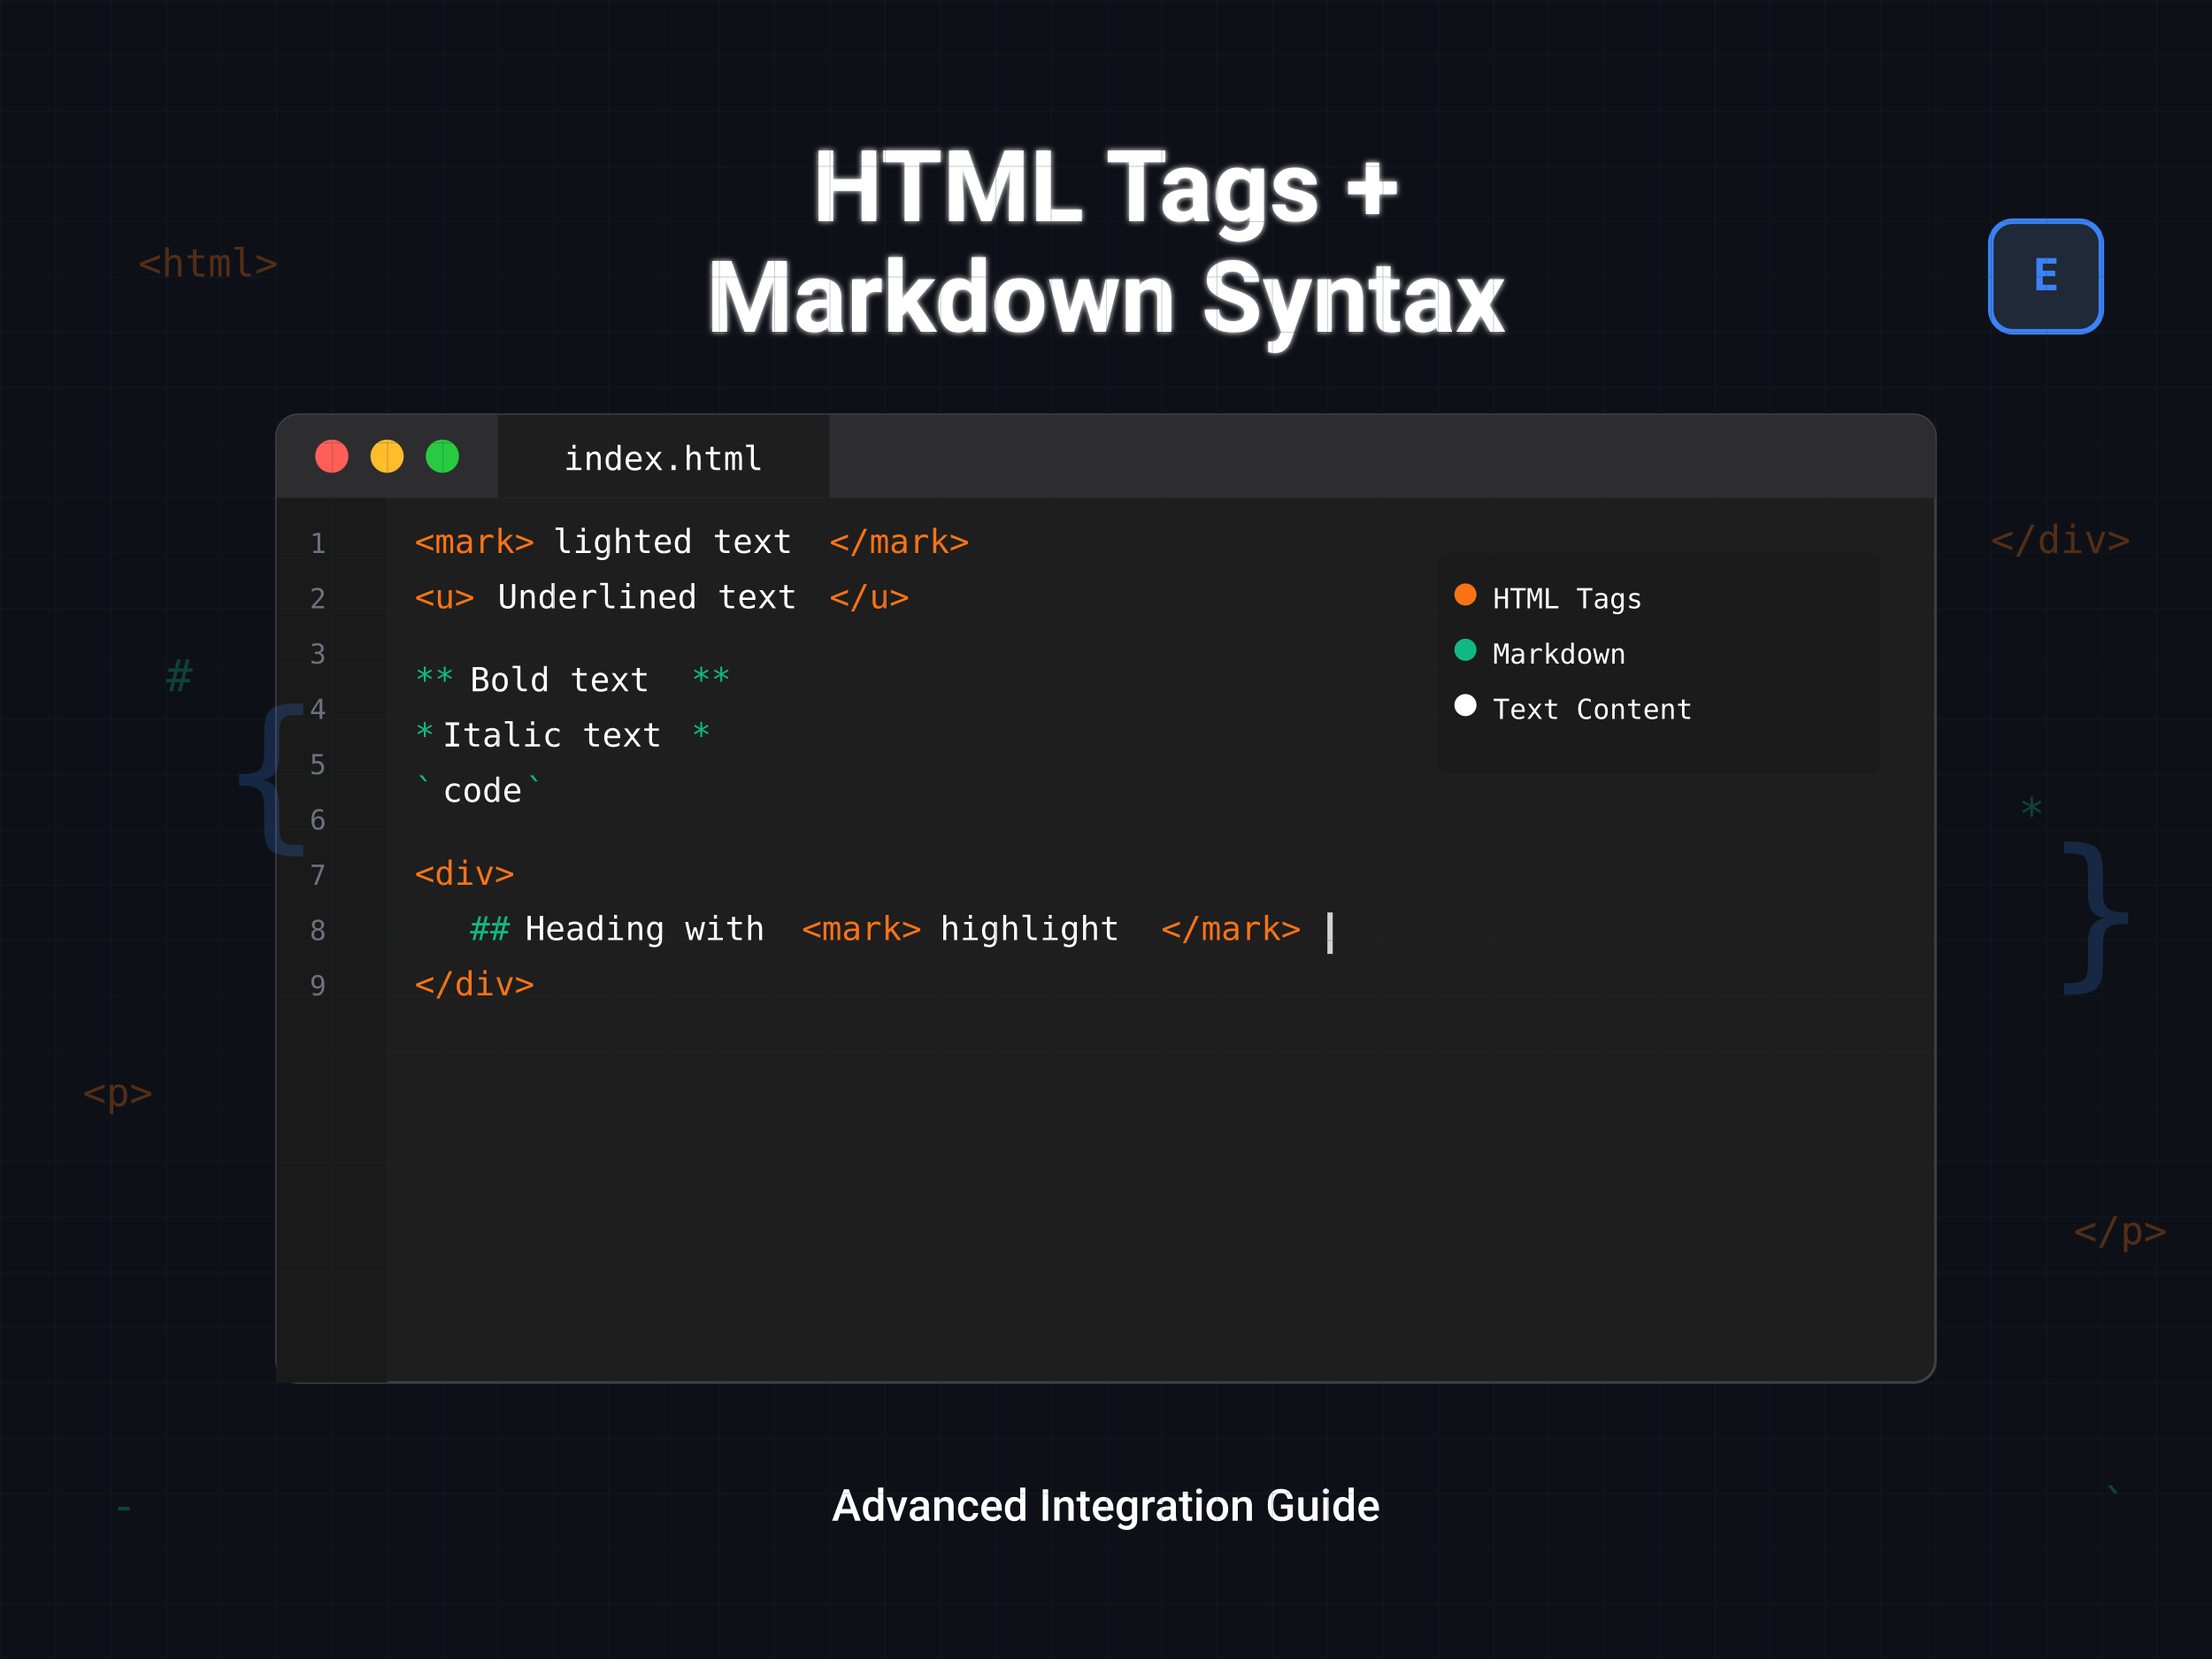
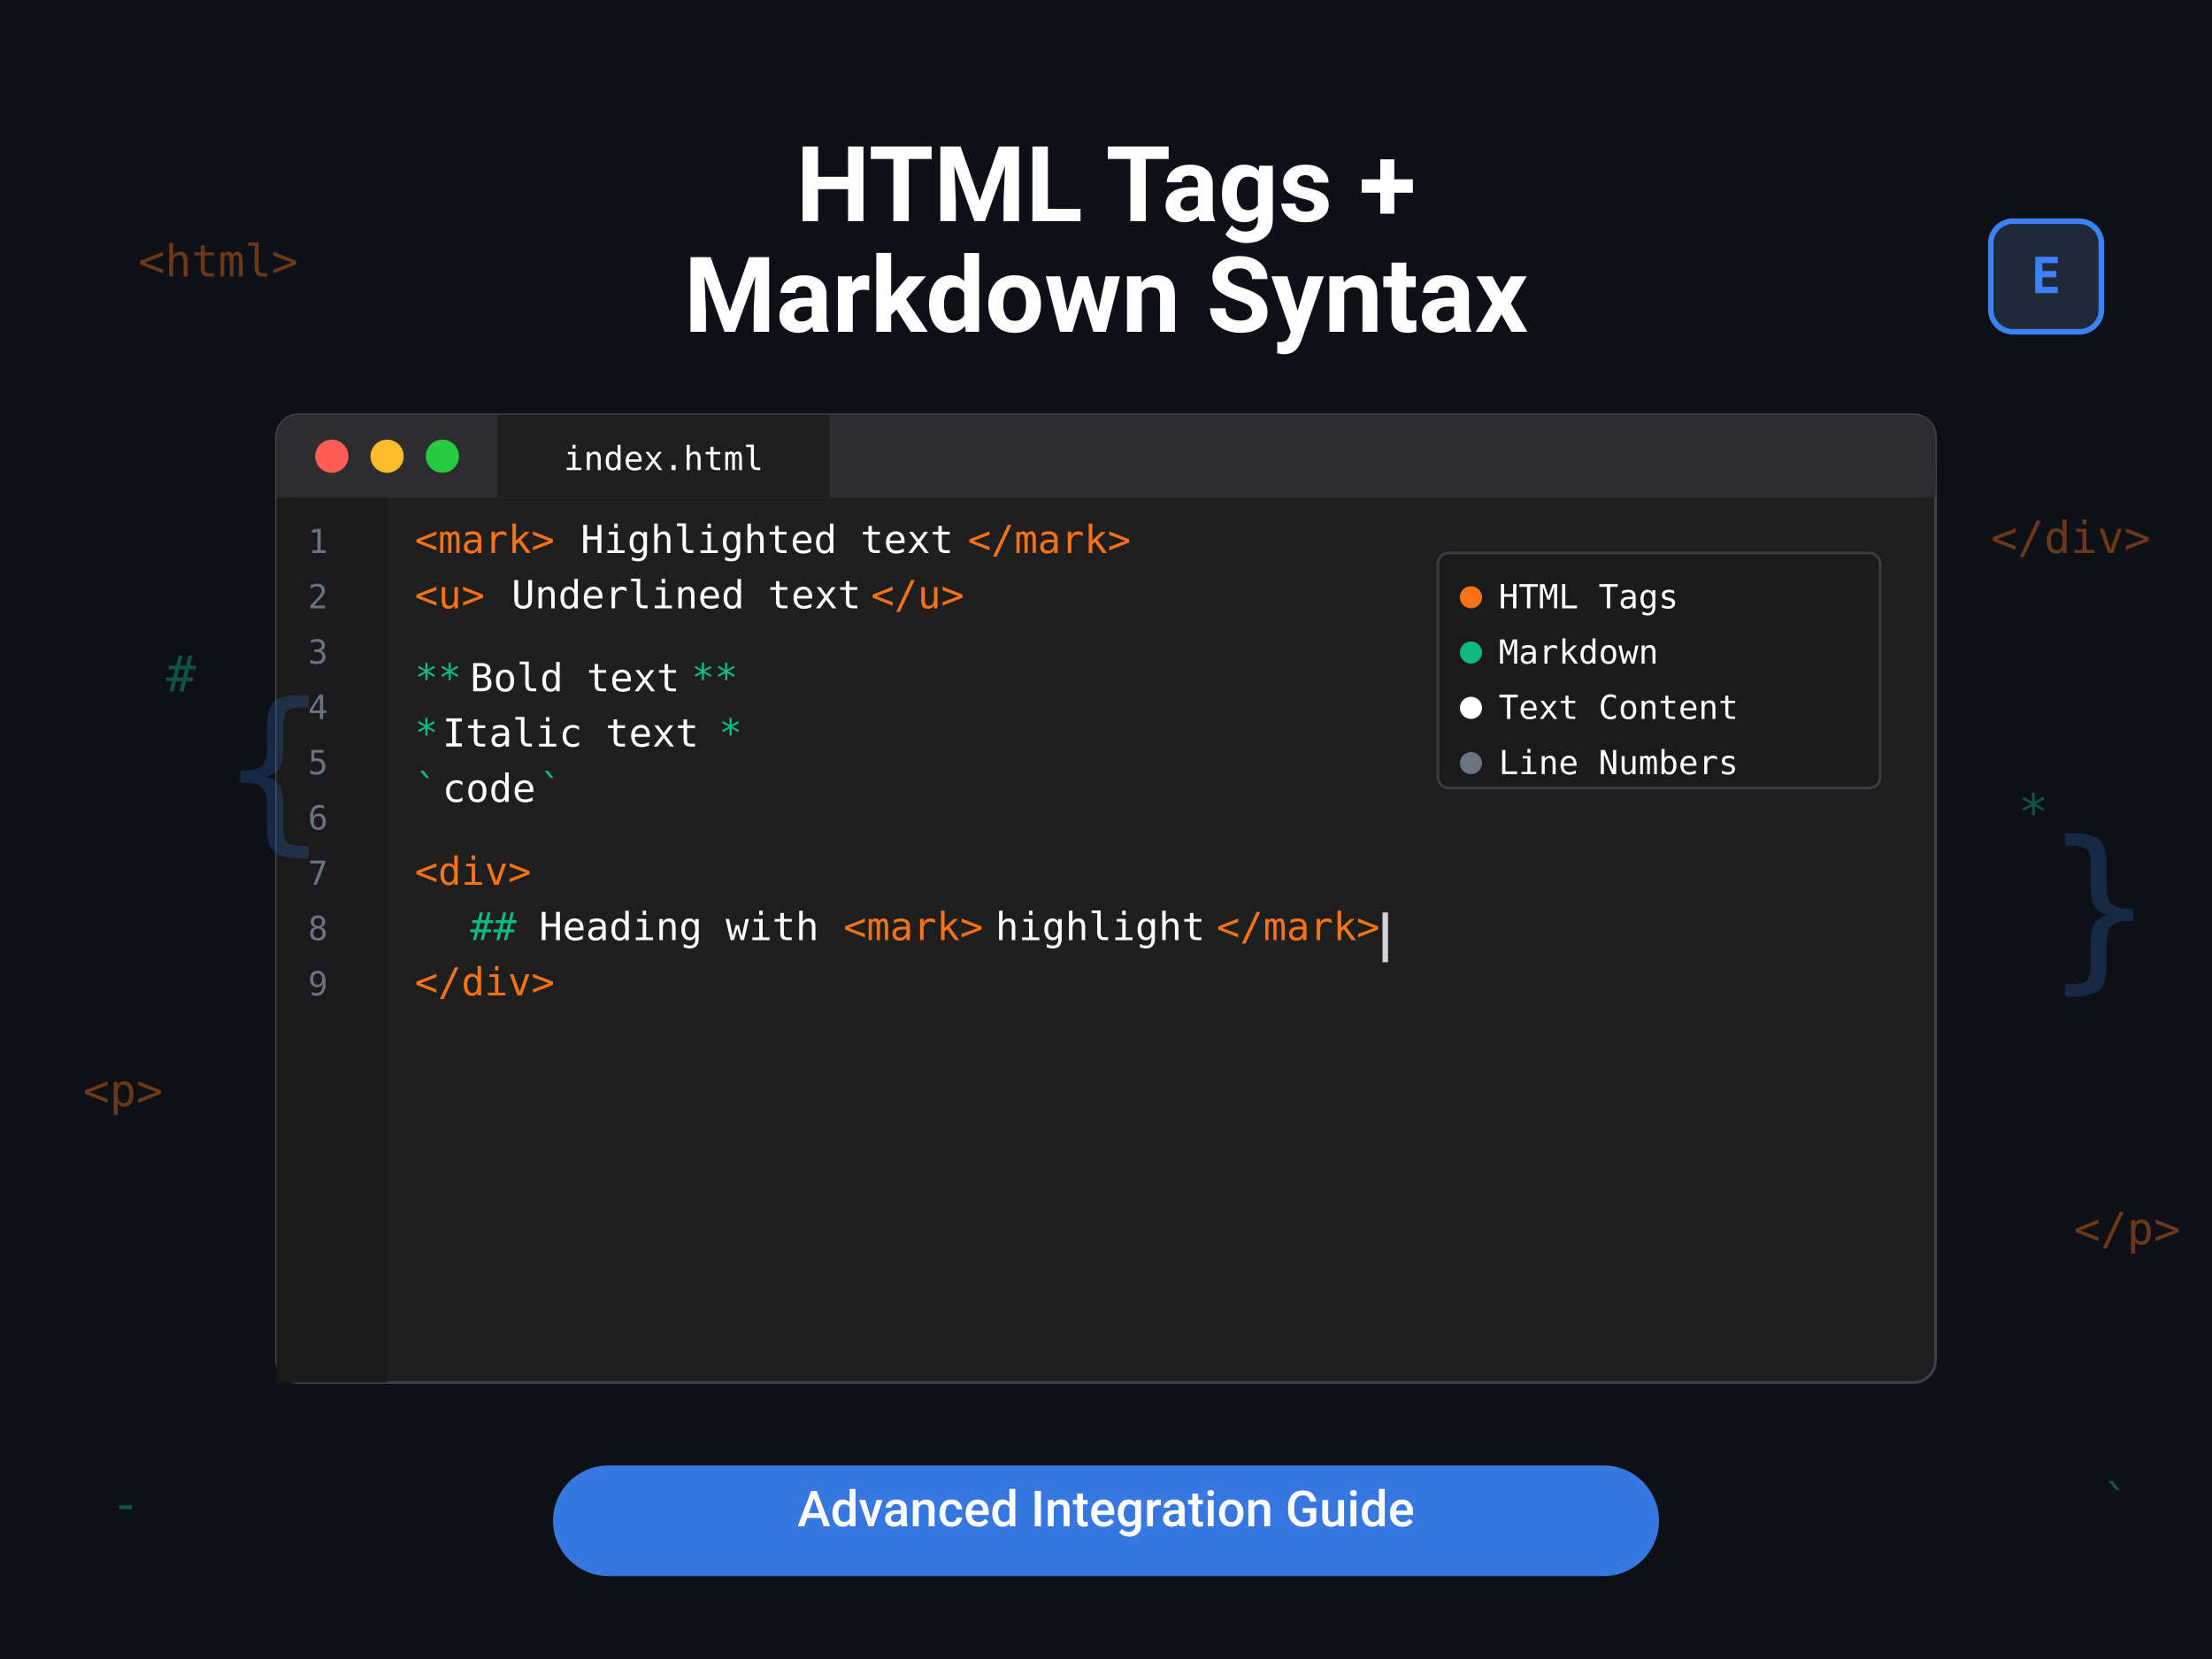
<svg xmlns="http://www.w3.org/2000/svg" viewBox="0 0 800 600">
  <rect width="800" height="600" fill="#0d1117" />
-   <defs>
-     <linearGradient id="codeGradient" x1="0%" y1="0%" x2="100%" y2="0%">
-       <stop offset="0%" stop-color="#1f2937" />
-       <stop offset="100%" stop-color="#374151" />
-     </linearGradient>
-     <linearGradient id="blueGlow" x1="0%" y1="0%" x2="100%" y2="0%">
-       <stop offset="0%" stop-color="#3b82f6" />
-       <stop offset="100%" stop-color="#1d4ed8" />
-     </linearGradient>
-     <filter id="glow">
-       <feGaussianBlur stdDeviation="2" result="coloredBlur" />
-       <feMerge>
-         <feMergeNode in="coloredBlur" />
-         <feMergeNode in="SourceGraphic" />
-       </feMerge>
-     </filter>
-     <filter id="softGlow">
-       <feGaussianBlur stdDeviation="1" result="coloredBlur" />
-       <feMerge>
-         <feMergeNode in="coloredBlur" />
-         <feMergeNode in="SourceGraphic" />
-       </feMerge>
-     </filter>
-   </defs>
  <rect x="100" y="150" width="600" height="350" rx="8" fill="#1e1e1e" stroke="#3f3f46" stroke-width="1" />
  <rect x="100" y="150" width="600" height="30" rx="8" fill="#2d2d30" />
  <rect x="100" y="170" width="600" height="10" fill="#2d2d30" />
  <circle cx="120" cy="165" r="6" fill="#ff5f57" />
  <circle cx="140" cy="165" r="6" fill="#ffbd2e" />
  <circle cx="160" cy="165" r="6" fill="#28ca42" />
  <rect x="180" y="150" width="120" height="30" fill="#1e1e1e" />
  <text x="240" y="170" font-family="'Source Code Pro', monospace" font-size="12" fill="#ffffff" text-anchor="middle">index.html</text>
  <rect x="100" y="180" width="40" height="320" fill="#1a1a1a" />
-   <text x="115" y="200" font-family="'Source Code Pro', monospace" font-size="10" fill="#6b7280" text-anchor="middle">1</text>
-   <text x="115" y="220" font-family="'Source Code Pro', monospace" font-size="10" fill="#6b7280" text-anchor="middle">2</text>
-   <text x="115" y="240" font-family="'Source Code Pro', monospace" font-size="10" fill="#6b7280" text-anchor="middle">3</text>
-   <text x="115" y="260" font-family="'Source Code Pro', monospace" font-size="10" fill="#6b7280" text-anchor="middle">4</text>
-   <text x="115" y="280" font-family="'Source Code Pro', monospace" font-size="10" fill="#6b7280" text-anchor="middle">5</text>
-   <text x="115" y="300" font-family="'Source Code Pro', monospace" font-size="10" fill="#6b7280" text-anchor="middle">6</text>
-   <text x="115" y="320" font-family="'Source Code Pro', monospace" font-size="10" fill="#6b7280" text-anchor="middle">7</text>
-   <text x="115" y="340" font-family="'Source Code Pro', monospace" font-size="10" fill="#6b7280" text-anchor="middle">8</text>
-   <text x="115" y="360" font-family="'Source Code Pro', monospace" font-size="10" fill="#6b7280" text-anchor="middle">9</text>
-   <text x="150" y="200" font-family="'Source Code Pro', monospace" font-size="12" fill="#f97316">&lt;mark&gt;</text>
-   <text x="200" y="200" font-family="'Source Code Pro', monospace" font-size="12" fill="#ffffff">lighted text</text>
-   <text x="300" y="200" font-family="'Source Code Pro', monospace" font-size="12" fill="#f97316">&lt;/mark&gt;</text>
-   <text x="150" y="220" font-family="'Source Code Pro', monospace" font-size="12" fill="#f97316">&lt;u&gt;</text>
-   <text x="180" y="220" font-family="'Source Code Pro', monospace" font-size="12" fill="#ffffff">Underlined text</text>
-   <text x="300" y="220" font-family="'Source Code Pro', monospace" font-size="12" fill="#f97316">&lt;/u&gt;</text>
-   <text x="150" y="250" font-family="'Source Code Pro', monospace" font-size="12" fill="#10b981">**</text>
-   <text x="170" y="250" font-family="'Source Code Pro', monospace" font-size="12" fill="#ffffff">Bold text</text>
-   <text x="250" y="250" font-family="'Source Code Pro', monospace" font-size="12" fill="#10b981">**</text>
-   <text x="150" y="270" font-family="'Source Code Pro', monospace" font-size="12" fill="#10b981">*</text>
-   <text x="160" y="270" font-family="'Source Code Pro', monospace" font-size="12" fill="#ffffff">Italic text</text>
-   <text x="250" y="270" font-family="'Source Code Pro', monospace" font-size="12" fill="#10b981">*</text>
-   <text x="150" y="290" font-family="'Source Code Pro', monospace" font-size="12" fill="#10b981">`</text>
-   <text x="160" y="290" font-family="'Source Code Pro', monospace" font-size="12" fill="#ffffff">code</text>
-   <text x="190" y="290" font-family="'Source Code Pro', monospace" font-size="12" fill="#10b981">`</text>
-   <text x="150" y="320" font-family="'Source Code Pro', monospace" font-size="12" fill="#f97316">&lt;div&gt;</text>
-   <text x="150" y="340" font-family="'Source Code Pro', monospace" font-size="12" fill="#6b7280">  </text>
-   <text x="170" y="340" font-family="'Source Code Pro', monospace" font-size="12" fill="#10b981">## </text>
-   <text x="190" y="340" font-family="'Source Code Pro', monospace" font-size="12" fill="#ffffff">Heading with </text>
-   <text x="290" y="340" font-family="'Source Code Pro', monospace" font-size="12" fill="#f97316">&lt;mark&gt;</text>
-   <text x="340" y="340" font-family="'Source Code Pro', monospace" font-size="12" fill="#ffffff">highlight </text>
-   <text x="420" y="340" font-family="'Source Code Pro', monospace" font-size="12" fill="#f97316">&lt;/mark&gt;</text>
-   <text x="150" y="360" font-family="'Source Code Pro', monospace" font-size="12" fill="#f97316">&lt;/div&gt;</text>
-   <rect x="480" y="330" width="2" height="15" fill="#ffffff" opacity="0.8">
+   <text x="115" y="200" font-family="'Source Code Pro', monospace" font-size="12" fill="#6b7280" text-anchor="middle">1</text>
+   <text x="115" y="220" font-family="'Source Code Pro', monospace" font-size="12" fill="#6b7280" text-anchor="middle">2</text>
+   <text x="115" y="240" font-family="'Source Code Pro', monospace" font-size="12" fill="#6b7280" text-anchor="middle">3</text>
+   <text x="115" y="260" font-family="'Source Code Pro', monospace" font-size="12" fill="#6b7280" text-anchor="middle">4</text>
+   <text x="115" y="280" font-family="'Source Code Pro', monospace" font-size="12" fill="#6b7280" text-anchor="middle">5</text>
+   <text x="115" y="300" font-family="'Source Code Pro', monospace" font-size="12" fill="#6b7280" text-anchor="middle">6</text>
+   <text x="115" y="320" font-family="'Source Code Pro', monospace" font-size="12" fill="#6b7280" text-anchor="middle">7</text>
+   <text x="115" y="340" font-family="'Source Code Pro', monospace" font-size="12" fill="#6b7280" text-anchor="middle">8</text>
+   <text x="115" y="360" font-family="'Source Code Pro', monospace" font-size="12" fill="#6b7280" text-anchor="middle">9</text>
+   <text x="150" y="200" font-family="'Source Code Pro', monospace" font-size="14" fill="#f97316">&lt;mark&gt;</text>
+   <text x="210" y="200" font-family="'Source Code Pro', monospace" font-size="14" fill="#ffffff">Highlighted text</text>
+   <text x="350" y="200" font-family="'Source Code Pro', monospace" font-size="14" fill="#f97316">&lt;/mark&gt;</text>
+   <text x="150" y="220" font-family="'Source Code Pro', monospace" font-size="14" fill="#f97316">&lt;u&gt;</text>
+   <text x="185" y="220" font-family="'Source Code Pro', monospace" font-size="14" fill="#ffffff">Underlined text</text>
+   <text x="315" y="220" font-family="'Source Code Pro', monospace" font-size="14" fill="#f97316">&lt;/u&gt;</text>
+   <text x="150" y="250" font-family="'Source Code Pro', monospace" font-size="14" fill="#10b981">**</text>
+   <text x="170" y="250" font-family="'Source Code Pro', monospace" font-size="14" fill="#ffffff">Bold text</text>
+   <text x="250" y="250" font-family="'Source Code Pro', monospace" font-size="14" fill="#10b981">**</text>
+   <text x="150" y="270" font-family="'Source Code Pro', monospace" font-size="14" fill="#10b981">*</text>
+   <text x="160" y="270" font-family="'Source Code Pro', monospace" font-size="14" fill="#ffffff">Italic text</text>
+   <text x="260" y="270" font-family="'Source Code Pro', monospace" font-size="14" fill="#10b981">*</text>
+   <text x="150" y="290" font-family="'Source Code Pro', monospace" font-size="14" fill="#10b981">`</text>
+   <text x="160" y="290" font-family="'Source Code Pro', monospace" font-size="14" fill="#ffffff">code</text>
+   <text x="195" y="290" font-family="'Source Code Pro', monospace" font-size="14" fill="#10b981">`</text>
+   <text x="150" y="320" font-family="'Source Code Pro', monospace" font-size="14" fill="#f97316">&lt;div&gt;</text>
+   <text x="150" y="340" font-family="'Source Code Pro', monospace" font-size="14" fill="#6b7280">  </text>
+   <text x="170" y="340" font-family="'Source Code Pro', monospace" font-size="14" fill="#10b981">## </text>
+   <text x="195" y="340" font-family="'Source Code Pro', monospace" font-size="14" fill="#ffffff">Heading with </text>
+   <text x="305" y="340" font-family="'Source Code Pro', monospace" font-size="14" fill="#f97316">&lt;mark&gt;</text>
+   <text x="360" y="340" font-family="'Source Code Pro', monospace" font-size="14" fill="#ffffff">highlight</text>
+   <text x="440" y="340" font-family="'Source Code Pro', monospace" font-size="14" fill="#f97316">&lt;/mark&gt;</text>
+   <text x="150" y="360" font-family="'Source Code Pro', monospace" font-size="14" fill="#f97316">&lt;/div&gt;</text>
+   <rect x="500" y="330" width="2" height="18" fill="#ffffff" opacity="0.8">
    <animate attributeName="opacity" values="0;1;0" dur="1s" repeatCount="indefinite" />
  </rect>
-   <text x="400" y="80" font-family="'Roboto', sans-serif" font-size="36" font-weight="bold" fill="#ffffff" text-anchor="middle" filter="url(#softGlow)">HTML Tags +</text>
-   <text x="400" y="120" font-family="'Roboto', sans-serif" font-size="36" font-weight="bold" fill="#ffffff" text-anchor="middle" filter="url(#softGlow)">Markdown Syntax</text>
-   <g opacity="0.3">
-     <text x="50" y="100" font-family="'Source Code Pro', monospace" font-size="14" fill="#f97316">&lt;html&gt;</text>
-     <text x="720" y="200" font-family="'Source Code Pro', monospace" font-size="14" fill="#f97316">&lt;/div&gt;</text>
-     <text x="30" y="400" font-family="'Source Code Pro', monospace" font-size="14" fill="#f97316">&lt;p&gt;</text>
-     <text x="750" y="450" font-family="'Source Code Pro', monospace" font-size="14" fill="#f97316">&lt;/p&gt;</text>
+   <text x="400" y="80" font-family="'Roboto', sans-serif" font-size="38" font-weight="bold" fill="#ffffff" text-anchor="middle">HTML Tags +</text>
+   <text x="400" y="120" font-family="'Roboto', sans-serif" font-size="38" font-weight="bold" fill="#ffffff" text-anchor="middle">Markdown Syntax</text>
+   <g opacity="0.4">
+     <text x="50" y="100" font-family="'Source Code Pro', monospace" font-size="16" fill="#f97316">&lt;html&gt;</text>
+     <text x="720" y="200" font-family="'Source Code Pro', monospace" font-size="16" fill="#f97316">&lt;/div&gt;</text>
+     <text x="30" y="400" font-family="'Source Code Pro', monospace" font-size="16" fill="#f97316">&lt;p&gt;</text>
+     <text x="750" y="450" font-family="'Source Code Pro', monospace" font-size="16" fill="#f97316">&lt;/p&gt;</text>
  </g>
-   <g opacity="0.3">
-     <text x="60" y="250" font-family="'Source Code Pro', monospace" font-size="16" fill="#10b981">#</text>
-     <text x="730" y="300" font-family="'Source Code Pro', monospace" font-size="16" fill="#10b981">*</text>
-     <text x="40" y="550" font-family="'Source Code Pro', monospace" font-size="16" fill="#10b981">-</text>
-     <text x="760" y="550" font-family="'Source Code Pro', monospace" font-size="16" fill="#10b981">`</text>
+   <g opacity="0.4">
+     <text x="60" y="250" font-family="'Source Code Pro', monospace" font-size="18" fill="#10b981">#</text>
+     <text x="730" y="300" font-family="'Source Code Pro', monospace" font-size="18" fill="#10b981">*</text>
+     <text x="40" y="550" font-family="'Source Code Pro', monospace" font-size="18" fill="#10b981">-</text>
+     <text x="760" y="550" font-family="'Source Code Pro', monospace" font-size="18" fill="#10b981">`</text>
  </g>
  <g transform="translate(720, 80)">
    <rect x="0" y="0" width="40" height="40" rx="8" fill="#1f2937" stroke="#3b82f6" stroke-width="2" />
-     <text x="20" y="25" font-family="'Source Code Pro', monospace" font-size="16" fill="#3b82f6" text-anchor="middle" font-weight="bold">E</text>
+     <text x="20" y="26" font-family="'Source Code Pro', monospace" font-size="18" fill="#3b82f6" text-anchor="middle" font-weight="bold">E</text>
  </g>
-   <rect x="200" y="530" width="400" height="40" rx="20" fill="url(#blueGradient)" opacity="0.9" />
-   <text x="400" y="550" font-family="'Roboto', sans-serif" font-size="16" fill="#ffffff" text-anchor="middle" font-weight="500">Advanced Integration Guide</text>
-   <defs>
-     <pattern id="grid" width="20" height="20" patternUnits="userSpaceOnUse">
-       <path d="M 20 0 L 0 0 0 20" fill="none" stroke="#1f2937" stroke-width="0.5" opacity="0.3" />
-     </pattern>
-   </defs>
-   <rect width="800" height="600" fill="url(#grid)" />
-   <text x="80" y="300" font-family="'Source Code Pro', monospace" font-size="60" fill="#3b82f6" opacity="0.2">{</text>
-   <text x="740" y="350" font-family="'Source Code Pro', monospace" font-size="60" fill="#3b82f6" opacity="0.2">}</text>
+   <rect x="200" y="530" width="400" height="40" rx="20" fill="#3b82f6" opacity="0.9" />
+   <text x="400" y="552" font-family="'Roboto', sans-serif" font-size="18" fill="#ffffff" text-anchor="middle" font-weight="500">Advanced Integration Guide</text>
+   <text x="80" y="300" font-family="'Source Code Pro', monospace" font-size="64" fill="#3b82f6" opacity="0.2">{</text>
+   <text x="740" y="350" font-family="'Source Code Pro', monospace" font-size="64" fill="#3b82f6" opacity="0.2">}</text>
  <g transform="translate(520, 200)">
-     <rect x="0" y="0" width="160" height="80" rx="4" fill="#1a1a1a" opacity="0.8" />
-     <circle cx="10" cy="15" r="4" fill="#f97316" />
-     <text x="20" y="20" font-family="'Source Code Pro', monospace" font-size="10" fill="#ffffff">HTML Tags</text>
-     <circle cx="10" cy="35" r="4" fill="#10b981" />
-     <text x="20" y="40" font-family="'Source Code Pro', monospace" font-size="10" fill="#ffffff">Markdown</text>
-     <circle cx="10" cy="55" r="4" fill="#ffffff" />
-     <text x="20" y="60" font-family="'Source Code Pro', monospace" font-size="10" fill="#ffffff">Text Content</text>
+     <rect x="0" y="0" width="160" height="85" rx="4" fill="#1a1a1a" opacity="0.9" stroke="#3f3f46" stroke-width="1" />
+     <circle cx="12" cy="16" r="4" fill="#f97316" />
+     <text x="22" y="20" font-family="'Source Code Pro', monospace" font-size="12" fill="#ffffff">HTML Tags</text>
+     <circle cx="12" cy="36" r="4" fill="#10b981" />
+     <text x="22" y="40" font-family="'Source Code Pro', monospace" font-size="12" fill="#ffffff">Markdown</text>
+     <circle cx="12" cy="56" r="4" fill="#ffffff" />
+     <text x="22" y="60" font-family="'Source Code Pro', monospace" font-size="12" fill="#ffffff">Text Content</text>
+     <circle cx="12" cy="76" r="4" fill="#6b7280" />
+     <text x="22" y="80" font-family="'Source Code Pro', monospace" font-size="12" fill="#ffffff">Line Numbers</text>
  </g>
</svg>
